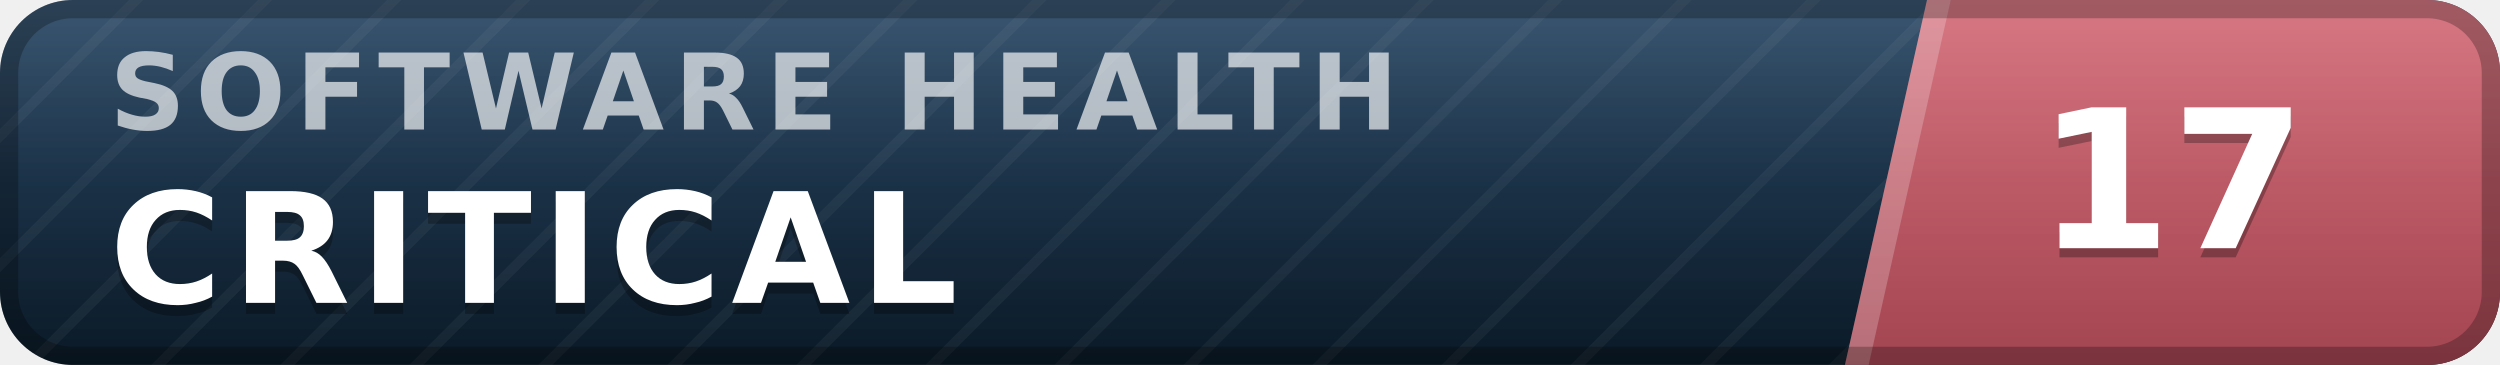
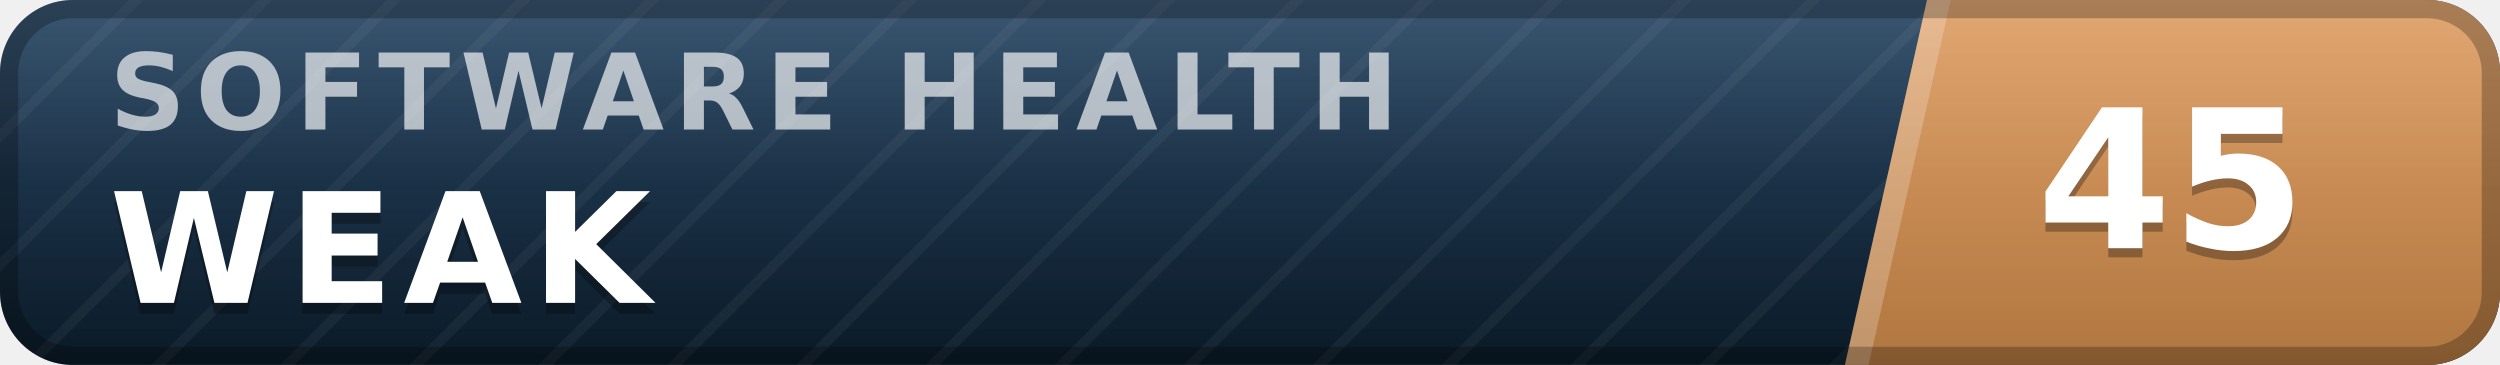
- <svg xmlns="http://www.w3.org/2000/svg" width="137" height="20" viewBox="0 0 137 20" role="img" aria-label="inspect.software software health index 17 of 100, critical" font-family="Verdana,DejaVu Sans,Geneva,sans-serif">
+ <svg xmlns="http://www.w3.org/2000/svg" width="137" height="20" viewBox="0 0 137 20" role="img" aria-label="inspect.software software health index 45 of 100, weak" font-family="Verdana,DejaVu Sans,Geneva,sans-serif">
  <defs>
    <linearGradient id="plate" x1="0" y1="0" x2="0" y2="1">
      <stop offset="0" stop-color="#1d3d5c" />
      <stop offset="1" stop-color="#0a1926" />
    </linearGradient>
    <linearGradient id="endplate" x1="0" y1="0" x2="0" y2="1">
-       <stop offset="0" stop-color="#d16471" />
-       <stop offset="1" stop-color="#a34551" />
+       <stop offset="0" stop-color="#dd9a5e" />
+       <stop offset="1" stop-color="#b0763f" />
    </linearGradient>
    <linearGradient id="gloss" x1="0" y1="0" x2="0" y2="1">
      <stop offset="0" stop-color="#fff" stop-opacity=".13" />
      <stop offset=".5" stop-color="#fff" stop-opacity=".03" />
      <stop offset="1" stop-color="#fff" stop-opacity="0" />
    </linearGradient>
    <pattern id="guilloche" width="5" height="5" patternUnits="userSpaceOnUse" patternTransform="rotate(45)">
      <line x1="0" y1="0" x2="0" y2="5" stroke="#fff" stroke-opacity=".045" stroke-width="1.1" />
    </pattern>
    <clipPath id="rounded">
      <rect width="137" height="20" rx="4" />
    </clipPath>
  </defs>
  <g clip-path="url(#rounded)">
    <rect width="137" height="20" fill="url(#plate)" />
    <rect width="137" height="20" fill="url(#guilloche)" />
    <polygon points="105.6,0 137,0 137,20 101.1,20" fill="url(#endplate)" />
    <polygon points="105.6,0 106.9,0 102.4,20 101.1,20" fill="#fff" fill-opacity=".22" />
    <text x="6.0" y="7.1" font-size="5.8" letter-spacing="0.55" fill="#fff" fill-opacity=".66" font-weight="bold" textLength="76.3" lengthAdjust="spacing">SOFTWARE HEALTH</text>
-     <text x="6.0" y="17.2" font-size="8.4" fill="#000" fill-opacity=".3" font-weight="bold" letter-spacing="0.55" textLength="50.4" lengthAdjust="spacing">CRITICAL</text>
-     <text x="6.0" y="16.6" font-size="8.4" fill="#fff" font-weight="bold" letter-spacing="0.55" textLength="50.4" lengthAdjust="spacing">CRITICAL</text>
-     <text x="119.0" y="14.1" font-size="10.6" fill="#000" fill-opacity=".3" font-weight="bold" text-anchor="middle">17</text>
-     <text x="119.0" y="13.6" font-size="10.6" fill="#fff" font-weight="bold" text-anchor="middle">17</text>
+     <text x="6.0" y="17.2" font-size="8.4" fill="#000" fill-opacity=".3" font-weight="bold" letter-spacing="0.55" textLength="30.3" lengthAdjust="spacing">WEAK</text>
+     <text x="6.0" y="16.6" font-size="8.4" fill="#fff" font-weight="bold" letter-spacing="0.55" textLength="30.3" lengthAdjust="spacing">WEAK</text>
+     <text x="119.0" y="14.1" font-size="10.6" fill="#000" fill-opacity=".3" font-weight="bold" text-anchor="middle">45</text>
+     <text x="119.0" y="13.6" font-size="10.6" fill="#fff" font-weight="bold" text-anchor="middle">45</text>
    <rect width="137" height="20" fill="url(#gloss)" />
  </g>
  <rect x=".5" y=".5" width="136" height="19" rx="3.5" fill="none" stroke="#000" stroke-opacity=".25" />
</svg>
